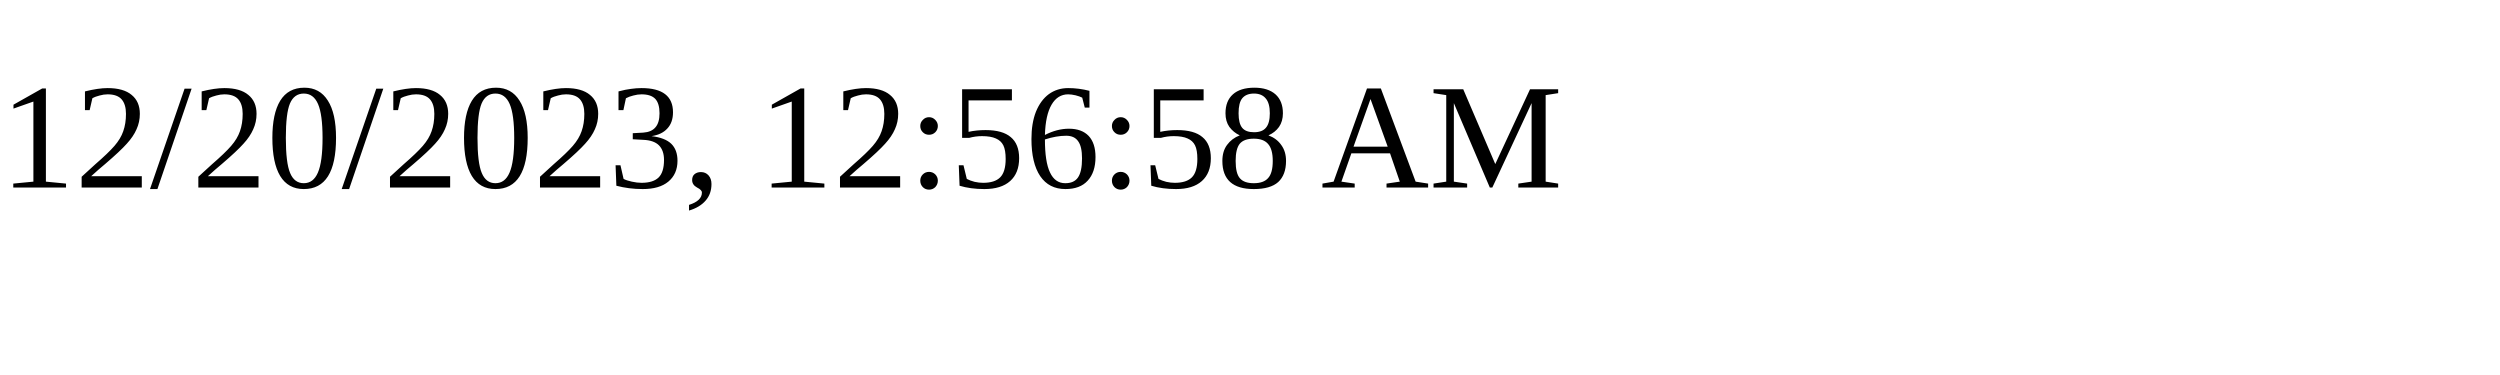
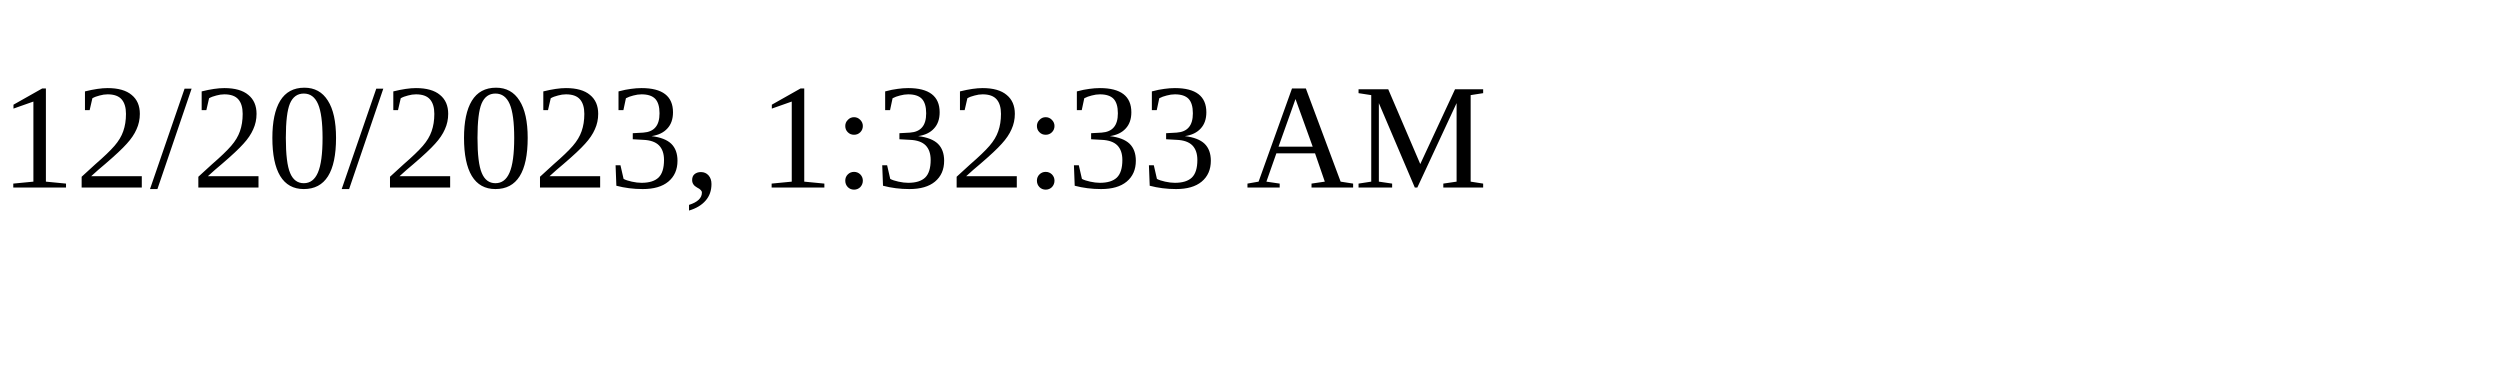
<svg xmlns="http://www.w3.org/2000/svg" height="30" width="200">
-   <text x="0" y="15">12/20/2023, 12:56:58 AM</text>
+   <text x="0" y="15">12/20/2023, 1:32:33 AM</text>
</svg>
